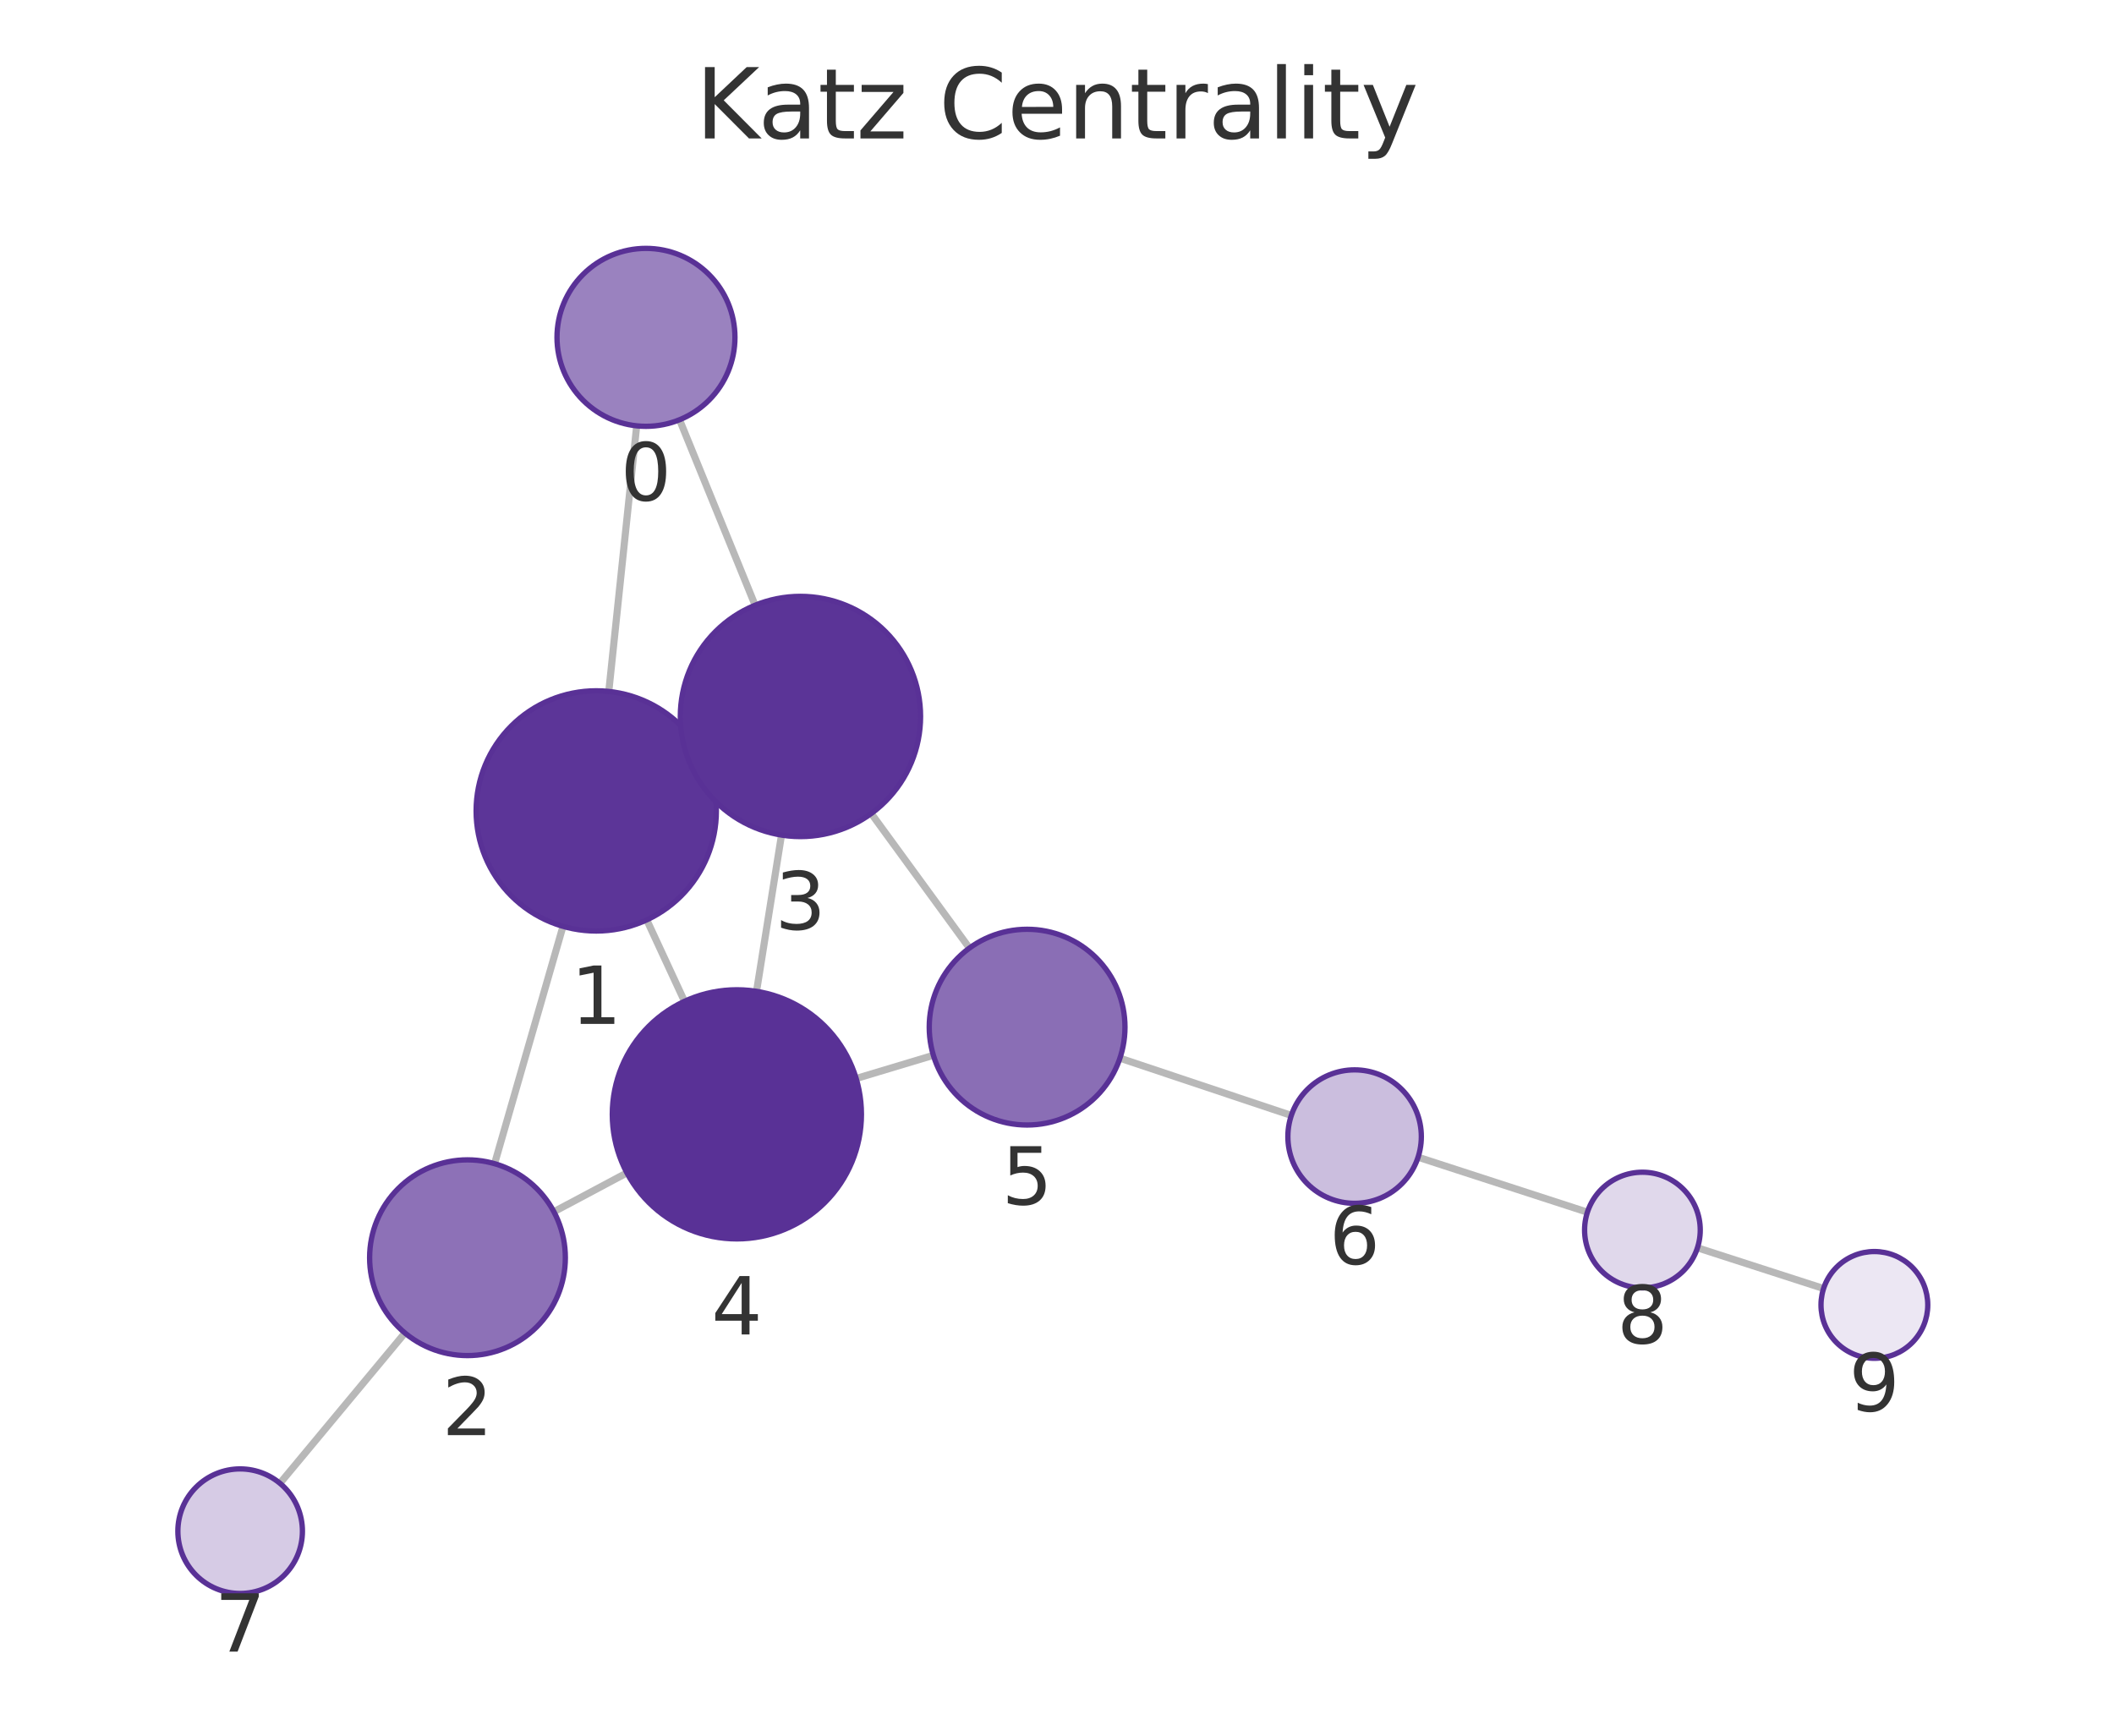
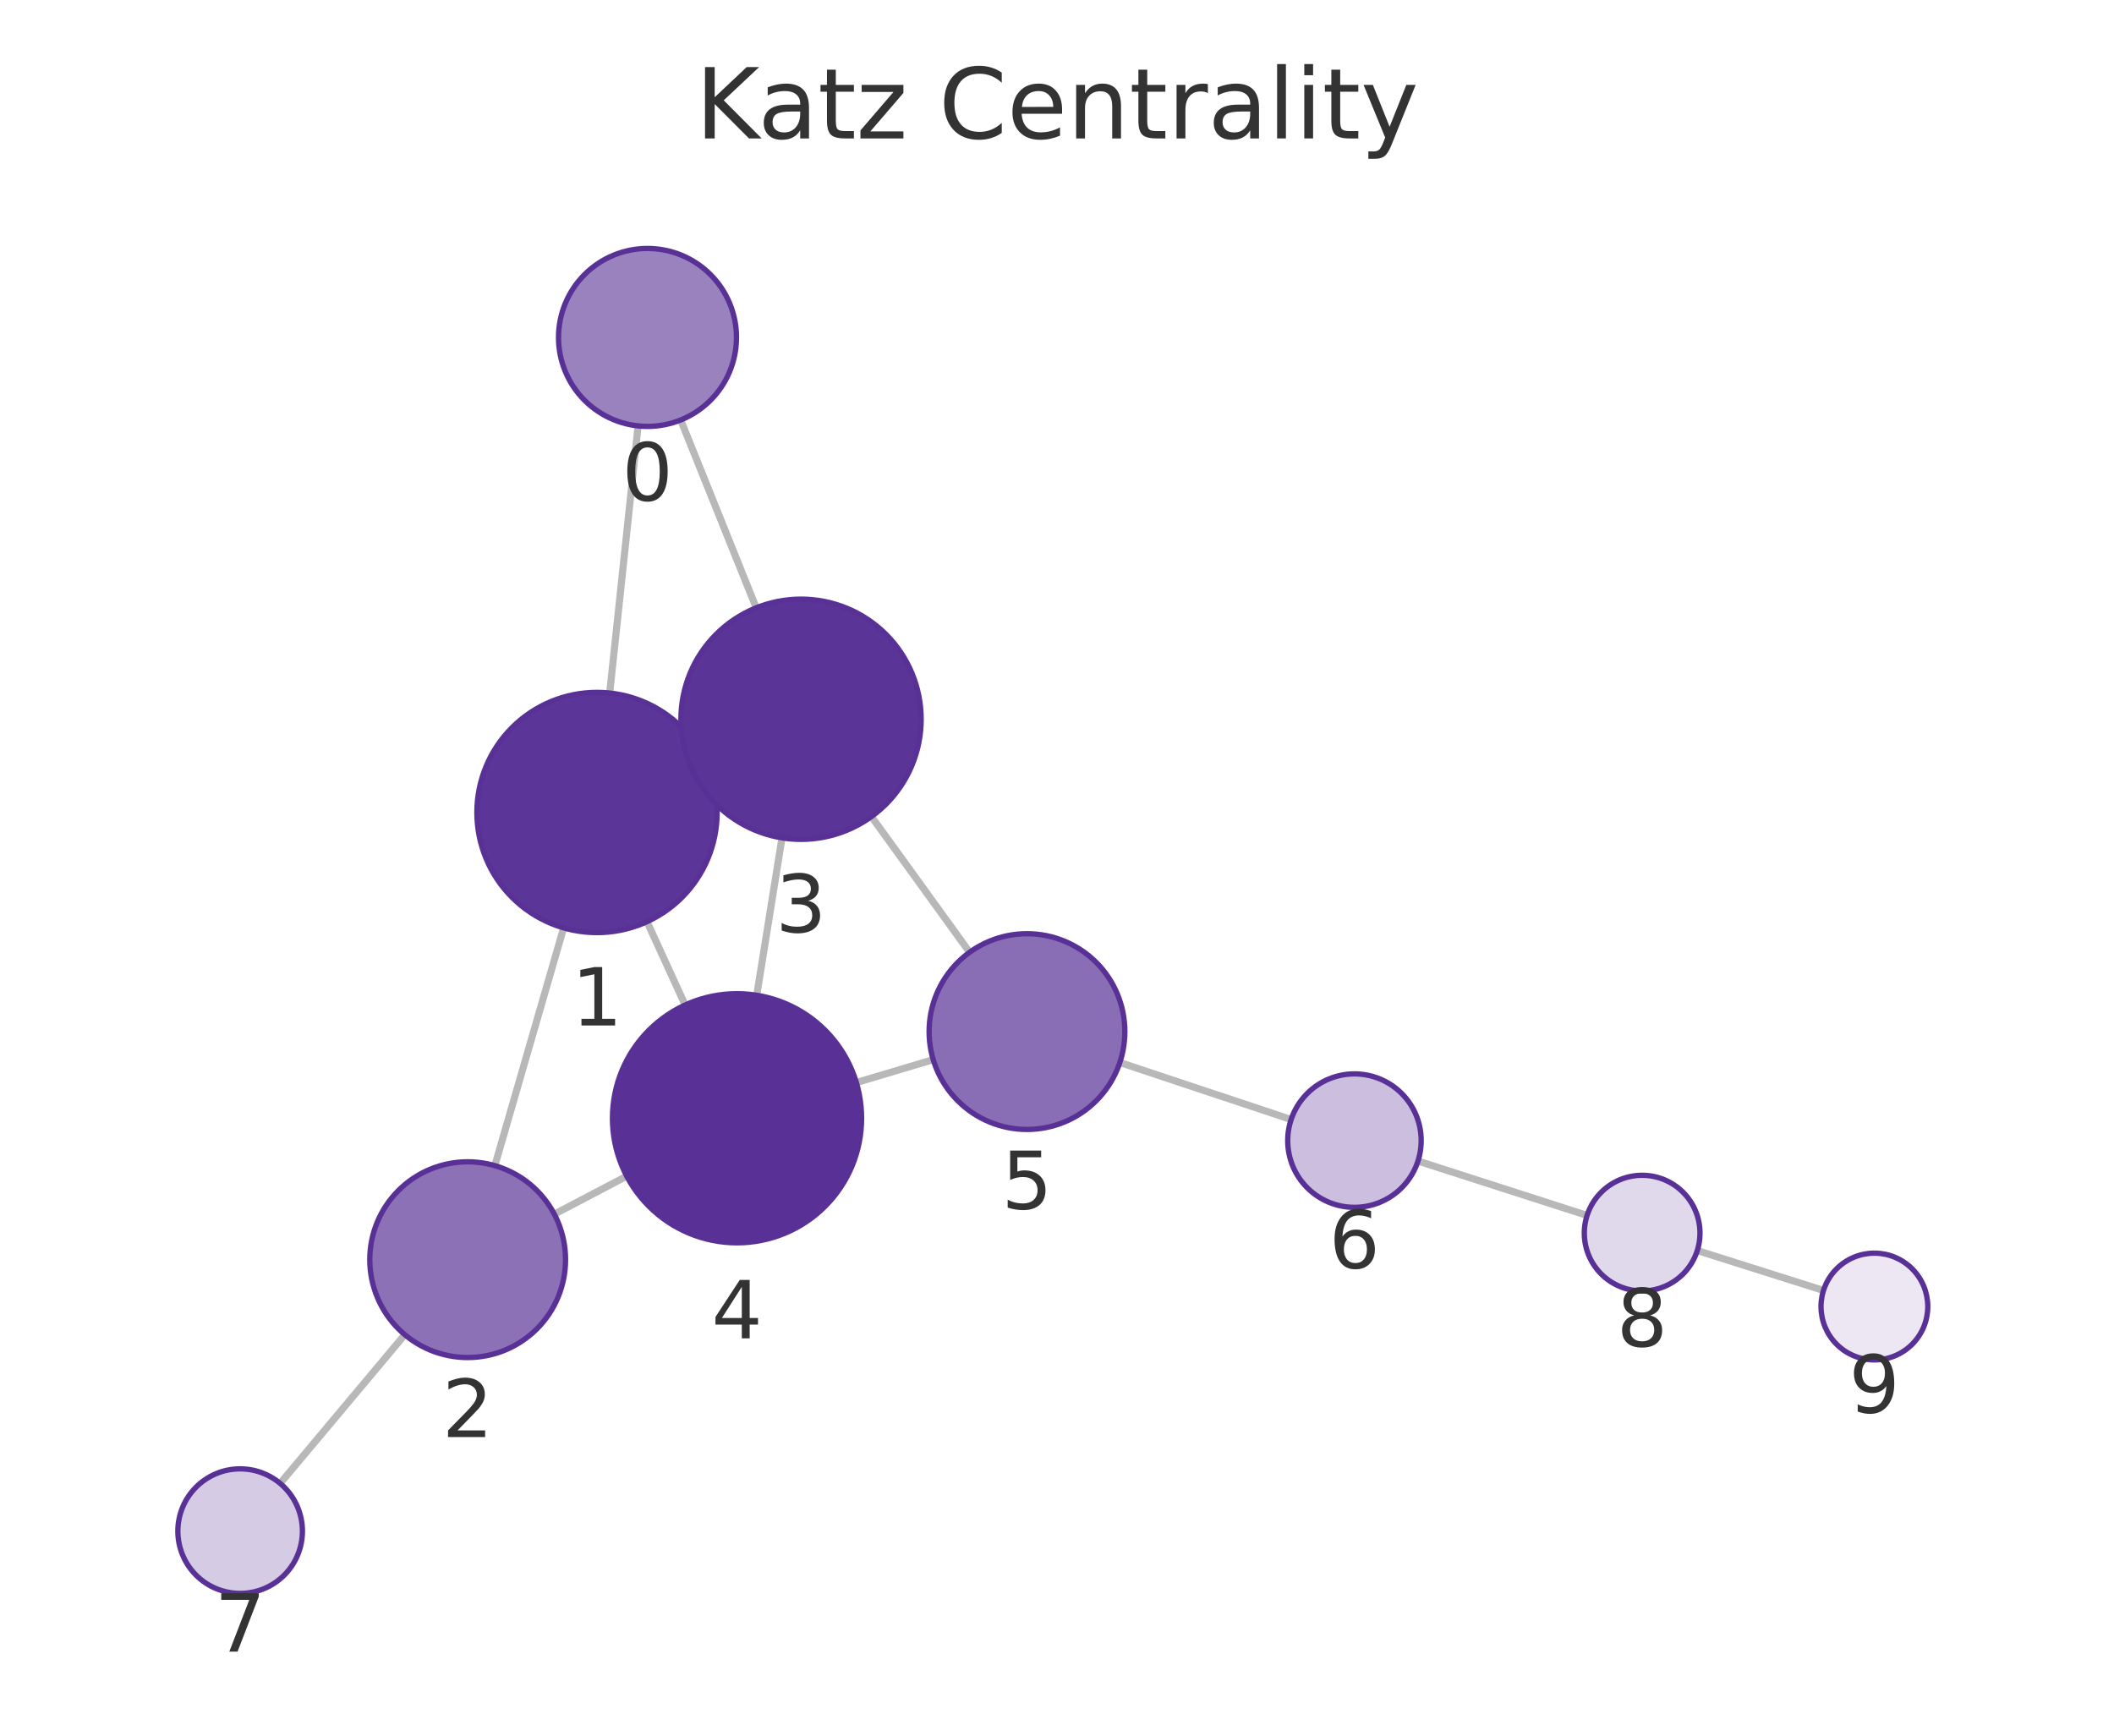
<svg xmlns="http://www.w3.org/2000/svg" xmlns:xlink="http://www.w3.org/1999/xlink" width="237.6pt" height="195.078pt" viewBox="0 0 237.6 195.078" version="1.1">
  <defs>
    <style type="text/css">*{stroke-linejoin: round; stroke-linecap: butt}</style>
  </defs>
  <g id="figure_1">
    <g id="patch_1">
      <path d="M 0 195.078  L 237.6 195.078  L 237.6 0  L 0 0  L 0 195.078  z " style="fill: none" />
    </g>
    <g id="axes_1">
      <g id="patch_2">
        <path d="M 7.2 187.878  L 230.4 187.878  L 230.4 21.558  L 7.2 21.558  L 7.2 187.878  z " style="fill: none" />
      </g>
      <g id="EdgeCollection_1">
-         <path d="M 71.559 47.862  L 68.424 77.716  " clip-path="url(#p0d34570f97)" style="fill: #b8b8b8; stroke: #b8b8b8; stroke-width: 0.8" />
-         <path d="M 76.376 47.178  L 84.871 68.025  " clip-path="url(#p0d34570f97)" style="fill: #b8b8b8; stroke: #b8b8b8; stroke-width: 0.8" />
-         <path d="M 63.276 104.114  L 55.588 130.791  " clip-path="url(#p0d34570f97)" style="fill: #b8b8b8; stroke: #b8b8b8; stroke-width: 0.8" />
-         <path d="M 79.267 85.475  L 77.712 86.194  " clip-path="url(#p0d34570f97)" style="fill: #b8b8b8; stroke: #b8b8b8; stroke-width: 0.8" />
-         <path d="M 72.69 103.39  L 76.933 112.544  " clip-path="url(#p0d34570f97)" style="fill: #b8b8b8; stroke: #b8b8b8; stroke-width: 0.8" />
-         <path d="M 62.253 136.193  L 70.461 131.824  " clip-path="url(#p0d34570f97)" style="fill: #b8b8b8; stroke: #b8b8b8; stroke-width: 0.8" />
-         <path d="M 45.511 149.82  L 31.466 166.714  " clip-path="url(#p0d34570f97)" style="fill: #b8b8b8; stroke: #b8b8b8; stroke-width: 0.8" />
-         <path d="M 87.835 93.858  L 85.029 111.422  " clip-path="url(#p0d34570f97)" style="fill: #b8b8b8; stroke: #b8b8b8; stroke-width: 0.8" />
-         <path d="M 97.922 91.433  L 108.957 106.559  " clip-path="url(#p0d34570f97)" style="fill: #b8b8b8; stroke: #b8b8b8; stroke-width: 0.8" />
-         <path d="M 96.227 121.218  L 104.905 118.611  " clip-path="url(#p0d34570f97)" style="fill: #b8b8b8; stroke: #b8b8b8; stroke-width: 0.8" />
-         <path d="M 125.873 118.932  L 145.135 125.37  " clip-path="url(#p0d34570f97)" style="fill: #b8b8b8; stroke: #b8b8b8; stroke-width: 0.8" />
-         <path d="M 159.382 130.063  L 178.415 136.243  " clip-path="url(#p0d34570f97)" style="fill: #b8b8b8; stroke: #b8b8b8; stroke-width: 0.8" />
-         <path d="M 190.783 140.247  L 204.959 144.823  " clip-path="url(#p0d34570f97)" style="fill: #b8b8b8; stroke: #b8b8b8; stroke-width: 0.8" />
+         <path d="M 71.718 47.87  L 68.527 77.894  " clip-path="url(#p824274b909)" style="fill: #b8b8b8; stroke: #b8b8b8; stroke-width: 0.8" />
+         <path d="M 76.506 47.204  L 84.994 68.316  " clip-path="url(#p824274b909)" style="fill: #b8b8b8; stroke: #b8b8b8; stroke-width: 0.8" />
+         <path d="M 63.349 104.287  L 55.619 131.013  " clip-path="url(#p824274b909)" style="fill: #b8b8b8; stroke: #b8b8b8; stroke-width: 0.8" />
+         <path d="M 79.379 85.708  L 77.752 86.452  " clip-path="url(#p824274b909)" style="fill: #b8b8b8; stroke: #b8b8b8; stroke-width: 0.8" />
+         <path d="M 72.72 103.593  L 77.008 112.957  " clip-path="url(#p824274b909)" style="fill: #b8b8b8; stroke: #b8b8b8; stroke-width: 0.8" />
+         <path d="M 62.302 136.466  L 70.441 132.193  " clip-path="url(#p824274b909)" style="fill: #b8b8b8; stroke: #b8b8b8; stroke-width: 0.8" />
+         <path d="M 45.497 150.01  L 31.487 166.726  " clip-path="url(#p824274b909)" style="fill: #b8b8b8; stroke: #b8b8b8; stroke-width: 0.8" />
+         <path d="M 87.892 94.171  L 85.054 111.862  " clip-path="url(#p824274b909)" style="fill: #b8b8b8; stroke: #b8b8b8; stroke-width: 0.8" />
+         <path d="M 97.944 91.779  L 108.978 107.032  " clip-path="url(#p824274b909)" style="fill: #b8b8b8; stroke: #b8b8b8; stroke-width: 0.8" />
+         <path d="M 96.25 121.676  L 104.887 119.095  " clip-path="url(#p824274b909)" style="fill: #b8b8b8; stroke: #b8b8b8; stroke-width: 0.8" />
+         <path d="M 125.863 119.419  L 145.115 125.83  " clip-path="url(#p824274b909)" style="fill: #b8b8b8; stroke: #b8b8b8; stroke-width: 0.8" />
+         <path d="M 159.371 130.495  L 178.378 136.607  " clip-path="url(#p824274b909)" style="fill: #b8b8b8; stroke: #b8b8b8; stroke-width: 0.8" />
+         <path d="M 190.764 140.556  L 204.949 145.04  " clip-path="url(#p824274b909)" style="fill: #b8b8b8; stroke: #b8b8b8; stroke-width: 0.8" />
      </g>
      <g id="VertexCollection_1">
-         <path d="M 72.603 47.917  C 75.255 47.917 77.799 46.863 79.674 44.988  C 81.549 43.113 82.603 40.569 82.603 37.917  C 82.603 35.265 81.549 32.721 79.674 30.846  C 77.799 28.971 75.255 27.917 72.603 27.917  C 69.951 27.917 67.407 28.971 65.532 30.846  C 63.657 32.721 62.603 35.265 62.603 37.917  C 62.603 40.569 63.657 43.113 65.532 44.988  C 67.407 46.863 69.951 47.917 72.603 47.917  z " clip-path="url(#p0d34570f97)" style="fill: #9a82bf; stroke: #593196; stroke-width: 0.6" />
-         <path d="M 67.014 104.642  C 70.594 104.642 74.028 103.219 76.56 100.688  C 79.092 98.156 80.514 94.722 80.514 91.142  C 80.514 87.562 79.092 84.128 76.56 81.596  C 74.028 79.064 70.594 77.642 67.014 77.642  C 63.434 77.642 60 79.064 57.468 81.596  C 54.936 84.128 53.514 87.562 53.514 91.142  C 53.514 94.722 54.936 98.156 57.468 100.688  C 60 103.219 63.434 104.642 67.014 104.642  z " clip-path="url(#p0d34570f97)" style="fill: #5c3598; stroke: #593196; stroke-width: 0.6" />
-         <path d="M 52.542 152.361  C 55.46 152.361 58.258 151.202 60.321 149.139  C 62.383 147.076 63.542 144.278 63.542 141.361  C 63.542 138.444 62.383 135.646 60.321 133.583  C 58.258 131.52 55.46 130.361 52.542 130.361  C 49.625 130.361 46.827 131.52 44.764 133.583  C 42.701 135.646 41.542 138.444 41.542 141.361  C 41.542 144.278 42.701 147.076 44.764 149.139  C 46.827 151.202 49.625 152.361 52.542 152.361  z " clip-path="url(#p0d34570f97)" style="fill: #8d71b7; stroke: #593196; stroke-width: 0.6" />
-         <path d="M 89.965 94.027  C 93.546 94.027 96.98 92.605 99.511 90.073  C 102.043 87.542 103.465 84.108 103.465 80.527  C 103.465 76.947 102.043 73.513 99.511 70.981  C 96.98 68.45 93.546 67.027 89.965 67.027  C 86.385 67.027 82.951 68.45 80.42 70.981  C 77.888 73.513 76.465 76.947 76.465 80.527  C 76.465 84.108 77.888 87.542 80.42 90.073  C 82.951 92.605 86.385 94.027 89.965 94.027  z " clip-path="url(#p0d34570f97)" style="fill: #5b3497; stroke: #593196; stroke-width: 0.6" />
-         <path d="M 82.819 139.246  C 86.532 139.246 90.094 137.771 92.719 135.146  C 95.344 132.521 96.819 128.959 96.819 125.246  C 96.819 121.534 95.344 117.972 92.719 115.347  C 90.094 112.722 86.532 111.246 82.819 111.246  C 79.107 111.246 75.545 112.722 72.92 115.347  C 70.295 117.972 68.819 121.534 68.819 125.246  C 68.819 128.959 70.295 132.521 72.92 135.146  C 75.545 137.771 79.107 139.246 82.819 139.246  z " clip-path="url(#p0d34570f97)" style="fill: #593196; stroke: #593196; stroke-width: 0.6" />
-         <path d="M 115.44 126.446  C 118.357 126.446 121.155 125.287 123.218 123.224  C 125.281 121.161 126.44 118.363 126.44 115.446  C 126.44 112.529 125.281 109.731 123.218 107.668  C 121.155 105.605 118.357 104.446 115.44 104.446  C 112.523 104.446 109.725 105.605 107.662 107.668  C 105.599 109.731 104.44 112.529 104.44 115.446  C 104.44 118.363 105.599 121.161 107.662 123.224  C 109.725 125.287 112.523 126.446 115.44 126.446  z " clip-path="url(#p0d34570f97)" style="fill: #8a6eb5; stroke: #593196; stroke-width: 0.6" />
-         <path d="M 152.249 135.247  C 154.238 135.247 156.146 134.457 157.552 133.05  C 158.959 131.644 159.749 129.736 159.749 127.747  C 159.749 125.758 158.959 123.85 157.552 122.444  C 156.146 121.037 154.238 120.247 152.249 120.247  C 150.26 120.247 148.352 121.037 146.946 122.444  C 145.539 123.85 144.749 125.758 144.749 127.747  C 144.749 129.736 145.539 131.644 146.946 133.05  C 148.352 134.457 150.26 135.247 152.249 135.247  z " clip-path="url(#p0d34570f97)" style="fill: #cbbede; stroke: #593196; stroke-width: 0.6" />
-         <path d="M 26.991 179.097  C 28.848 179.097 30.628 178.36 31.941 177.047  C 33.254 175.734 33.991 173.954 33.991 172.097  C 33.991 170.241 33.254 168.46 31.941 167.148  C 30.628 165.835 28.848 165.097 26.991 165.097  C 25.135 165.097 23.354 165.835 22.041 167.148  C 20.729 168.46 19.991 170.241 19.991 172.097  C 19.991 173.954 20.729 175.734 22.041 177.047  C 23.354 178.36 25.135 179.097 26.991 179.097  z " clip-path="url(#p0d34570f97)" style="fill: #d6cbe5; stroke: #593196; stroke-width: 0.6" />
-         <path d="M 184.597 144.751  C 186.321 144.751 187.974 144.066 189.193 142.847  C 190.412 141.628 191.097 139.975 191.097 138.251  C 191.097 136.527 190.412 134.874 189.193 133.655  C 187.974 132.436 186.321 131.751 184.597 131.751  C 182.873 131.751 181.22 132.436 180.001 133.655  C 178.782 134.874 178.097 136.527 178.097 138.251  C 178.097 139.975 178.782 141.628 180.001 142.847  C 181.22 144.066 182.873 144.751 184.597 144.751  z " clip-path="url(#p0d34570f97)" style="fill: #e0d8eb; stroke: #593196; stroke-width: 0.6" />
-         <path d="M 210.669 152.666  C 212.26 152.666 213.787 152.034 214.912 150.908  C 216.037 149.783 216.669 148.257 216.669 146.666  C 216.669 145.075 216.037 143.548 214.912 142.423  C 213.787 141.298 212.26 140.666 210.669 140.666  C 209.078 140.666 207.552 141.298 206.427 142.423  C 205.301 143.548 204.669 145.075 204.669 146.666  C 204.669 148.257 205.301 149.783 206.427 150.908  C 207.552 152.034 209.078 152.666 210.669 152.666  z " clip-path="url(#p0d34570f97)" style="fill: #ece7f3; stroke: #593196; stroke-width: 0.6" />
+         <path d="M 72.775 47.926  C 75.427 47.926 77.971 46.872 79.846 44.997  C 81.721 43.122 82.775 40.578 82.775 37.926  C 82.775 35.274 81.721 32.73 79.846 30.855  C 77.971 28.979 75.427 27.926 72.775 27.926  C 70.123 27.926 67.579 28.979 65.704 30.855  C 63.829 32.73 62.775 35.274 62.775 37.926  C 62.775 40.578 63.829 43.122 65.704 44.997  C 67.579 46.872 70.123 47.926 72.775 47.926  z " clip-path="url(#p824274b909)" style="fill: #9a82bf; stroke: #593196; stroke-width: 0.6" />
+         <path d="M 67.1 104.819  C 70.68 104.819 74.114 103.396 76.646 100.865  C 79.177 98.333 80.6 94.899 80.6 91.319  C 80.6 87.738 79.177 84.304 76.646 81.773  C 74.114 79.241 70.68 77.819 67.1 77.819  C 63.52 77.819 60.086 79.241 57.554 81.773  C 55.022 84.304 53.6 87.738 53.6 91.319  C 53.6 94.899 55.022 98.333 57.554 100.865  C 60.086 103.396 63.52 104.819 67.1 104.819  z " clip-path="url(#p824274b909)" style="fill: #5c3598; stroke: #593196; stroke-width: 0.6" />
+         <path d="M 52.563 152.58  C 55.48 152.58 58.278 151.421 60.341 149.358  C 62.404 147.295 63.563 144.497 63.563 141.58  C 63.563 138.662 62.404 135.864 60.341 133.801  C 58.278 131.739 55.48 130.58 52.563 130.58  C 49.646 130.58 46.847 131.739 44.785 133.801  C 42.722 135.864 41.563 138.662 41.563 141.58  C 41.563 144.497 42.722 147.295 44.785 149.358  C 46.847 151.421 49.646 152.58 52.563 152.58  z " clip-path="url(#p824274b909)" style="fill: #8d71b7; stroke: #593196; stroke-width: 0.6" />
+         <path d="M 90.031 94.341  C 93.611 94.341 97.045 92.919 99.577 90.387  C 102.108 87.855 103.531 84.421 103.531 80.841  C 103.531 77.261 102.108 73.827 99.577 71.295  C 97.045 68.763 93.611 67.341 90.031 67.341  C 86.45 67.341 83.016 68.763 80.485 71.295  C 77.953 73.827 76.531 77.261 76.531 80.841  C 76.531 84.421 77.953 87.855 80.485 90.387  C 83.016 92.919 86.45 94.341 90.031 94.341  z " clip-path="url(#p824274b909)" style="fill: #5b3497; stroke: #593196; stroke-width: 0.6" />
+         <path d="M 82.836 139.686  C 86.549 139.686 90.11 138.211 92.736 135.585  C 95.361 132.96 96.836 129.399 96.836 125.686  C 96.836 121.973 95.361 118.412 92.736 115.786  C 90.11 113.161 86.549 111.686 82.836 111.686  C 79.123 111.686 75.562 113.161 72.937 115.786  C 70.311 118.412 68.836 121.973 68.836 125.686  C 68.836 129.399 70.311 132.96 72.937 135.585  C 75.562 138.211 79.123 139.686 82.836 139.686  z " clip-path="url(#p824274b909)" style="fill: #593196; stroke: #593196; stroke-width: 0.6" />
+         <path d="M 115.426 126.944  C 118.343 126.944 121.141 125.785 123.204 123.722  C 125.267 121.66 126.426 118.862 126.426 115.944  C 126.426 113.027 125.267 110.229 123.204 108.166  C 121.141 106.103 118.343 104.944 115.426 104.944  C 112.509 104.944 109.711 106.103 107.648 108.166  C 105.585 110.229 104.426 113.027 104.426 115.944  C 104.426 118.862 105.585 121.66 107.648 123.722  C 109.711 125.785 112.509 126.944 115.426 126.944  z " clip-path="url(#p824274b909)" style="fill: #8a6eb5; stroke: #593196; stroke-width: 0.6" />
+         <path d="M 152.231 135.699  C 154.22 135.699 156.128 134.909 157.534 133.502  C 158.941 132.096 159.731 130.188 159.731 128.199  C 159.731 126.21 158.941 124.302 157.534 122.896  C 156.128 121.489 154.22 120.699 152.231 120.699  C 150.242 120.699 148.334 121.489 146.928 122.896  C 145.521 124.302 144.731 126.21 144.731 128.199  C 144.731 130.188 145.521 132.096 146.928 133.502  C 148.334 134.909 150.242 135.699 152.231 135.699  z " clip-path="url(#p824274b909)" style="fill: #cbbede; stroke: #593196; stroke-width: 0.6" />
+         <path d="M 26.99 179.091  C 28.847 179.091 30.628 178.354 31.94 177.041  C 33.253 175.728 33.99 173.948 33.99 172.091  C 33.99 170.235 33.253 168.454 31.94 167.142  C 30.628 165.829 28.847 165.091 26.99 165.091  C 25.134 165.091 23.353 165.829 22.041 167.142  C 20.728 168.454 19.99 170.235 19.99 172.091  C 19.99 173.948 20.728 175.728 22.041 177.041  C 23.353 178.354 25.134 179.091 26.99 179.091  z " clip-path="url(#p824274b909)" style="fill: #d6cbe5; stroke: #593196; stroke-width: 0.6" />
+         <path d="M 184.566 145.097  C 186.29 145.097 187.943 144.412 189.162 143.193  C 190.381 141.974 191.066 140.32 191.066 138.597  C 191.066 136.873 190.381 135.219 189.162 134  C 187.943 132.781 186.29 132.097 184.566 132.097  C 182.842 132.097 181.189 132.781 179.97 134  C 178.751 135.219 178.066 136.873 178.066 138.597  C 178.066 140.32 178.751 141.974 179.97 143.193  C 181.189 144.412 182.842 145.097 184.566 145.097  z " clip-path="url(#p824274b909)" style="fill: #e0d8eb; stroke: #593196; stroke-width: 0.6" />
+         <path d="M 210.67 152.848  C 212.261 152.848 213.787 152.216 214.912 151.091  C 216.038 149.965 216.67 148.439 216.67 146.848  C 216.67 145.257 216.038 143.73 214.912 142.605  C 213.787 141.48 212.261 140.848 210.67 140.848  C 209.079 140.848 207.552 141.48 206.427 142.605  C 205.302 143.73 204.67 145.257 204.67 146.848  C 204.67 148.439 205.302 149.965 206.427 151.091  C 207.552 152.216 209.079 152.848 210.67 152.848  z " clip-path="url(#p824274b909)" style="fill: #ece7f3; stroke: #593196; stroke-width: 0.6" />
      </g>
      <g id="text_1">
-         <g clip-path="url(#p0d34570f97)">
-           <g style="fill: #333333" transform="translate(69.7399 56.25491) scale(0.09 -0.09)">
+         <g clip-path="url(#p824274b909)">
+           <g style="fill: #333333" transform="translate(69.91192 56.26362) scale(0.09 -0.09)">
            <defs>
              <path id="DejaVuSans-13" d="M 2034 4250  Q 1547 4250 1301 3770  Q 1056 3291 1056 2328  Q 1056 1369 1301 889  Q 1547 409 2034 409  Q 2525 409 2770 889  Q 3016 1369 3016 2328  Q 3016 3291 2770 3770  Q 2525 4250 2034 4250  z M 2034 4750  Q 2819 4750 3233 4129  Q 3647 3509 3647 2328  Q 3647 1150 3233 529  Q 2819 -91 2034 -91  Q 1250 -91 836 529  Q 422 1150 422 2328  Q 422 3509 836 4129  Q 1250 4750 2034 4750  z " transform="scale(0.015625)" />
            </defs>
            <use xlink:href="#DejaVuSans-13" />
          </g>
        </g>
      </g>
      <g id="text_2">
-         <g clip-path="url(#p0d34570f97)">
-           <g style="fill: #333333" transform="translate(64.15083 115.0798) scale(0.09 -0.09)">
+         <g clip-path="url(#p824274b909)">
+           <g style="fill: #333333" transform="translate(64.23678 115.2565) scale(0.09 -0.09)">
            <defs>
              <path id="DejaVuSans-14" d="M 794 531  L 1825 531  L 1825 4091  L 703 3866  L 703 4441  L 1819 4666  L 2450 4666  L 2450 531  L 3481 531  L 3481 0  L 794 0  L 794 531  z " transform="scale(0.015625)" />
            </defs>
            <use xlink:href="#DejaVuSans-14" />
          </g>
        </g>
      </g>
      <g id="text_3">
-         <g clip-path="url(#p0d34570f97)">
-           <g style="fill: #333333" transform="translate(49.6793 161.2988) scale(0.09 -0.09)">
+         <g clip-path="url(#p824274b909)">
+           <g style="fill: #333333" transform="translate(49.69961 161.5175) scale(0.09 -0.09)">
            <defs>
              <path id="DejaVuSans-15" d="M 1228 531  L 3431 531  L 3431 0  L 469 0  L 469 531  Q 828 903 1448 1529  Q 2069 2156 2228 2338  Q 2531 2678 2651 2914  Q 2772 3150 2772 3378  Q 2772 3750 2511 3984  Q 2250 4219 1831 4219  Q 1534 4219 1204 4116  Q 875 4013 500 3803  L 500 4441  Q 881 4594 1212 4672  Q 1544 4750 1819 4750  Q 2544 4750 2975 4387  Q 3406 4025 3406 3419  Q 3406 3131 3298 2873  Q 3191 2616 2906 2266  Q 2828 2175 2409 1742  Q 1991 1309 1228 531  z " transform="scale(0.015625)" />
            </defs>
            <use xlink:href="#DejaVuSans-15" />
          </g>
        </g>
      </g>
      <g id="text_4">
-         <g clip-path="url(#p0d34570f97)">
-           <g style="fill: #333333" transform="translate(87.10235 104.4652) scale(0.09 -0.09)">
+         <g clip-path="url(#p824274b909)">
+           <g style="fill: #333333" transform="translate(87.16747 104.7789) scale(0.09 -0.09)">
            <defs>
              <path id="DejaVuSans-16" d="M 2597 2516  Q 3050 2419 3304 2112  Q 3559 1806 3559 1356  Q 3559 666 3084 287  Q 2609 -91 1734 -91  Q 1441 -91 1130 -33  Q 819 25 488 141  L 488 750  Q 750 597 1062 519  Q 1375 441 1716 441  Q 2309 441 2620 675  Q 2931 909 2931 1356  Q 2931 1769 2642 2001  Q 2353 2234 1838 2234  L 1294 2234  L 1294 2753  L 1863 2753  Q 2328 2753 2575 2939  Q 2822 3125 2822 3475  Q 2822 3834 2567 4026  Q 2313 4219 1838 4219  Q 1578 4219 1281 4162  Q 984 4106 628 3988  L 628 4550  Q 988 4650 1302 4700  Q 1616 4750 1894 4750  Q 2613 4750 3031 4423  Q 3450 4097 3450 3541  Q 3450 3153 3228 2886  Q 3006 2619 2597 2516  z " transform="scale(0.015625)" />
            </defs>
            <use xlink:href="#DejaVuSans-16" />
          </g>
        </g>
      </g>
      <g id="text_5">
-         <g clip-path="url(#p0d34570f97)">
-           <g style="fill: #333333" transform="translate(79.95633 149.9843) scale(0.09 -0.09)">
+         <g clip-path="url(#p824274b909)">
+           <g style="fill: #333333" transform="translate(79.97318 150.4236) scale(0.09 -0.09)">
            <defs>
              <path id="DejaVuSans-17" d="M 2419 4116  L 825 1625  L 2419 1625  L 2419 4116  z M 2253 4666  L 3047 4666  L 3047 1625  L 3713 1625  L 3713 1100  L 3047 1100  L 3047 0  L 2419 0  L 2419 1100  L 313 1100  L 313 1709  L 2253 4666  z " transform="scale(0.015625)" />
            </defs>
            <use xlink:href="#DejaVuSans-17" />
          </g>
        </g>
      </g>
      <g id="text_6">
-         <g clip-path="url(#p0d34570f97)">
-           <g style="fill: #333333" transform="translate(112.577 135.3838) scale(0.09 -0.09)">
+         <g clip-path="url(#p824274b909)">
+           <g style="fill: #333333" transform="translate(112.5629 135.8822) scale(0.09 -0.09)">
            <defs>
              <path id="DejaVuSans-18" d="M 691 4666  L 3169 4666  L 3169 4134  L 1269 4134  L 1269 2991  Q 1406 3038 1543 3061  Q 1681 3084 1819 3084  Q 2600 3084 3056 2656  Q 3513 2228 3513 1497  Q 3513 744 3044 326  Q 2575 -91 1722 -91  Q 1428 -91 1123 -41  Q 819 9 494 109  L 494 744  Q 775 591 1075 516  Q 1375 441 1709 441  Q 2250 441 2565 725  Q 2881 1009 2881 1497  Q 2881 1984 2565 2268  Q 2250 2553 1709 2553  Q 1456 2553 1204 2497  Q 953 2441 691 2322  L 691 4666  z " transform="scale(0.015625)" />
            </defs>
            <use xlink:href="#DejaVuSans-18" />
          </g>
        </g>
      </g>
      <g id="text_7">
-         <g clip-path="url(#p0d34570f97)">
-           <g style="fill: #333333" transform="translate(149.3857 142.0847) scale(0.09 -0.09)">
+         <g clip-path="url(#p824274b909)">
+           <g style="fill: #333333" transform="translate(149.3681 142.5367) scale(0.09 -0.09)">
            <defs>
              <path id="DejaVuSans-19" d="M 2113 2584  Q 1688 2584 1439 2293  Q 1191 2003 1191 1497  Q 1191 994 1439 701  Q 1688 409 2113 409  Q 2538 409 2786 701  Q 3034 994 3034 1497  Q 3034 2003 2786 2293  Q 2538 2584 2113 2584  z M 3366 4563  L 3366 3988  Q 3128 4100 2886 4159  Q 2644 4219 2406 4219  Q 1781 4219 1451 3797  Q 1122 3375 1075 2522  Q 1259 2794 1537 2939  Q 1816 3084 2150 3084  Q 2853 3084 3261 2657  Q 3669 2231 3669 1497  Q 3669 778 3244 343  Q 2819 -91 2113 -91  Q 1303 -91 875 529  Q 447 1150 447 2328  Q 447 3434 972 4092  Q 1497 4750 2381 4750  Q 2619 4750 2861 4703  Q 3103 4656 3366 4563  z " transform="scale(0.015625)" />
            </defs>
            <use xlink:href="#DejaVuSans-19" />
          </g>
        </g>
      </g>
      <g id="text_8">
-         <g clip-path="url(#p0d34570f97)">
-           <g style="fill: #333333" transform="translate(24.12798 185.6352) scale(0.09 -0.09)">
+         <g clip-path="url(#p824274b909)">
+           <g style="fill: #333333" transform="translate(24.12736 185.6291) scale(0.09 -0.09)">
            <defs>
              <path id="DejaVuSans-1a" d="M 525 4666  L 3525 4666  L 3525 4397  L 1831 0  L 1172 0  L 2766 4134  L 525 4134  L 525 4666  z " transform="scale(0.015625)" />
            </defs>
            <use xlink:href="#DejaVuSans-1a" />
          </g>
        </g>
      </g>
      <g id="text_9">
-         <g clip-path="url(#p0d34570f97)">
-           <g style="fill: #333333" transform="translate(181.7339 150.9888) scale(0.09 -0.09)">
+         <g clip-path="url(#p824274b909)">
+           <g style="fill: #333333" transform="translate(181.703 151.3344) scale(0.09 -0.09)">
            <defs>
              <path id="DejaVuSans-1b" d="M 2034 2216  Q 1584 2216 1326 1975  Q 1069 1734 1069 1313  Q 1069 891 1326 650  Q 1584 409 2034 409  Q 2484 409 2743 651  Q 3003 894 3003 1313  Q 3003 1734 2745 1975  Q 2488 2216 2034 2216  z M 1403 2484  Q 997 2584 770 2862  Q 544 3141 544 3541  Q 544 4100 942 4425  Q 1341 4750 2034 4750  Q 2731 4750 3128 4425  Q 3525 4100 3525 3541  Q 3525 3141 3298 2862  Q 3072 2584 2669 2484  Q 3125 2378 3379 2068  Q 3634 1759 3634 1313  Q 3634 634 3220 271  Q 2806 -91 2034 -91  Q 1263 -91 848 271  Q 434 634 434 1313  Q 434 1759 690 2068  Q 947 2378 1403 2484  z M 1172 3481  Q 1172 3119 1398 2916  Q 1625 2713 2034 2713  Q 2441 2713 2670 2916  Q 2900 3119 2900 3481  Q 2900 3844 2670 4047  Q 2441 4250 2034 4250  Q 1625 4250 1398 4047  Q 1172 3844 1172 3481  z " transform="scale(0.015625)" />
            </defs>
            <use xlink:href="#DejaVuSans-1b" />
          </g>
        </g>
      </g>
      <g id="text_10">
-         <g clip-path="url(#p0d34570f97)">
-           <g style="fill: #333333" transform="translate(207.8061 158.6037) scale(0.09 -0.09)">
+         <g clip-path="url(#p824274b909)">
+           <g style="fill: #333333" transform="translate(207.8067 158.7858) scale(0.09 -0.09)">
            <defs>
              <path id="DejaVuSans-1c" d="M 703 97  L 703 672  Q 941 559 1184 500  Q 1428 441 1663 441  Q 2288 441 2617 861  Q 2947 1281 2994 2138  Q 2813 1869 2534 1725  Q 2256 1581 1919 1581  Q 1219 1581 811 2004  Q 403 2428 403 3163  Q 403 3881 828 4315  Q 1253 4750 1959 4750  Q 2769 4750 3195 4129  Q 3622 3509 3622 2328  Q 3622 1225 3098 567  Q 2575 -91 1691 -91  Q 1453 -91 1209 -44  Q 966 3 703 97  z M 1959 2075  Q 2384 2075 2632 2365  Q 2881 2656 2881 3163  Q 2881 3666 2632 3958  Q 2384 4250 1959 4250  Q 1534 4250 1286 3958  Q 1038 3666 1038 3163  Q 1038 2656 1286 2365  Q 1534 2075 1959 2075  z " transform="scale(0.015625)" />
            </defs>
            <use xlink:href="#DejaVuSans-1c" />
          </g>
        </g>
      </g>
      <g id="matplotlib.axis_1" />
      <g id="matplotlib.axis_2" />
      <g id="text_11">
        <g style="fill: #333333" transform="translate(78.16273 15.55828) scale(0.11 -0.11)">
          <defs>
            <path id="DejaVuSans-2e" d="M 628 4666  L 1259 4666  L 1259 2694  L 3353 4666  L 4166 4666  L 1850 2491  L 4331 0  L 3500 0  L 1259 2247  L 1259 0  L 628 0  L 628 4666  z " transform="scale(0.015625)" />
            <path id="DejaVuSans-44" d="M 2194 1759  Q 1497 1759 1228 1600  Q 959 1441 959 1056  Q 959 750 1161 570  Q 1363 391 1709 391  Q 2188 391 2477 730  Q 2766 1069 2766 1631  L 2766 1759  L 2194 1759  z M 3341 1997  L 3341 0  L 2766 0  L 2766 531  Q 2569 213 2275 61  Q 1981 -91 1556 -91  Q 1019 -91 701 211  Q 384 513 384 1019  Q 384 1609 779 1909  Q 1175 2209 1959 2209  L 2766 2209  L 2766 2266  Q 2766 2663 2505 2880  Q 2244 3097 1772 3097  Q 1472 3097 1187 3025  Q 903 2953 641 2809  L 641 3341  Q 956 3463 1253 3523  Q 1550 3584 1831 3584  Q 2591 3584 2966 3190  Q 3341 2797 3341 1997  z " transform="scale(0.015625)" />
            <path id="DejaVuSans-57" d="M 1172 4494  L 1172 3500  L 2356 3500  L 2356 3053  L 1172 3053  L 1172 1153  Q 1172 725 1289 603  Q 1406 481 1766 481  L 2356 481  L 2356 0  L 1766 0  Q 1100 0 847 248  Q 594 497 594 1153  L 594 3053  L 172 3053  L 172 3500  L 594 3500  L 594 4494  L 1172 4494  z " transform="scale(0.015625)" />
            <path id="DejaVuSans-5d" d="M 353 3500  L 3084 3500  L 3084 2975  L 922 459  L 3084 459  L 3084 0  L 275 0  L 275 525  L 2438 3041  L 353 3041  L 353 3500  z " transform="scale(0.015625)" />
            <path id="DejaVuSans-3" transform="scale(0.015625)" />
            <path id="DejaVuSans-26" d="M 4122 4306  L 4122 3641  Q 3803 3938 3442 4084  Q 3081 4231 2675 4231  Q 1875 4231 1450 3742  Q 1025 3253 1025 2328  Q 1025 1406 1450 917  Q 1875 428 2675 428  Q 3081 428 3442 575  Q 3803 722 4122 1019  L 4122 359  Q 3791 134 3420 21  Q 3050 -91 2638 -91  Q 1578 -91 968 557  Q 359 1206 359 2328  Q 359 3453 968 4101  Q 1578 4750 2638 4750  Q 3056 4750 3426 4639  Q 3797 4528 4122 4306  z " transform="scale(0.015625)" />
            <path id="DejaVuSans-48" d="M 3597 1894  L 3597 1613  L 953 1613  Q 991 1019 1311 708  Q 1631 397 2203 397  Q 2534 397 2845 478  Q 3156 559 3463 722  L 3463 178  Q 3153 47 2828 -22  Q 2503 -91 2169 -91  Q 1331 -91 842 396  Q 353 884 353 1716  Q 353 2575 817 3079  Q 1281 3584 2069 3584  Q 2775 3584 3186 3129  Q 3597 2675 3597 1894  z M 3022 2063  Q 3016 2534 2758 2815  Q 2500 3097 2075 3097  Q 1594 3097 1305 2825  Q 1016 2553 972 2059  L 3022 2063  z " transform="scale(0.015625)" />
            <path id="DejaVuSans-51" d="M 3513 2113  L 3513 0  L 2938 0  L 2938 2094  Q 2938 2591 2744 2837  Q 2550 3084 2163 3084  Q 1697 3084 1428 2787  Q 1159 2491 1159 1978  L 1159 0  L 581 0  L 581 3500  L 1159 3500  L 1159 2956  Q 1366 3272 1645 3428  Q 1925 3584 2291 3584  Q 2894 3584 3203 3211  Q 3513 2838 3513 2113  z " transform="scale(0.015625)" />
            <path id="DejaVuSans-55" d="M 2631 2963  Q 2534 3019 2420 3045  Q 2306 3072 2169 3072  Q 1681 3072 1420 2755  Q 1159 2438 1159 1844  L 1159 0  L 581 0  L 581 3500  L 1159 3500  L 1159 2956  Q 1341 3275 1631 3429  Q 1922 3584 2338 3584  Q 2397 3584 2469 3576  Q 2541 3569 2628 3553  L 2631 2963  z " transform="scale(0.015625)" />
            <path id="DejaVuSans-4f" d="M 603 4863  L 1178 4863  L 1178 0  L 603 0  L 603 4863  z " transform="scale(0.015625)" />
            <path id="DejaVuSans-4c" d="M 603 3500  L 1178 3500  L 1178 0  L 603 0  L 603 3500  z M 603 4863  L 1178 4863  L 1178 4134  L 603 4134  L 603 4863  z " transform="scale(0.015625)" />
            <path id="DejaVuSans-5c" d="M 2059 -325  Q 1816 -950 1584 -1140  Q 1353 -1331 966 -1331  L 506 -1331  L 506 -850  L 844 -850  Q 1081 -850 1212 -737  Q 1344 -625 1503 -206  L 1606 56  L 191 3500  L 800 3500  L 1894 763  L 2988 3500  L 3597 3500  L 2059 -325  z " transform="scale(0.015625)" />
          </defs>
          <use xlink:href="#DejaVuSans-2e" />
          <use xlink:href="#DejaVuSans-44" transform="translate(63.82812 0)" />
          <use xlink:href="#DejaVuSans-57" transform="translate(125.1094 0)" />
          <use xlink:href="#DejaVuSans-5d" transform="translate(164.3125 0)" />
          <use xlink:href="#DejaVuSans-3" transform="translate(216.7969 0)" />
          <use xlink:href="#DejaVuSans-26" transform="translate(248.5781 0)" />
          <use xlink:href="#DejaVuSans-48" transform="translate(318.4062 0)" />
          <use xlink:href="#DejaVuSans-51" transform="translate(379.9375 0)" />
          <use xlink:href="#DejaVuSans-57" transform="translate(443.3125 0)" />
          <use xlink:href="#DejaVuSans-55" transform="translate(482.5156 0)" />
          <use xlink:href="#DejaVuSans-44" transform="translate(523.625 0)" />
          <use xlink:href="#DejaVuSans-4f" transform="translate(584.9062 0)" />
          <use xlink:href="#DejaVuSans-4c" transform="translate(612.6875 0)" />
          <use xlink:href="#DejaVuSans-57" transform="translate(640.4688 0)" />
          <use xlink:href="#DejaVuSans-5c" transform="translate(679.6719 0)" />
        </g>
      </g>
    </g>
  </g>
  <defs>
-     <clipPath id="p0d34570f97">
+     <clipPath id="p824274b909">
      <rect x="7.2" y="21.558" width="223.2" height="166.32" />
    </clipPath>
  </defs>
</svg>
